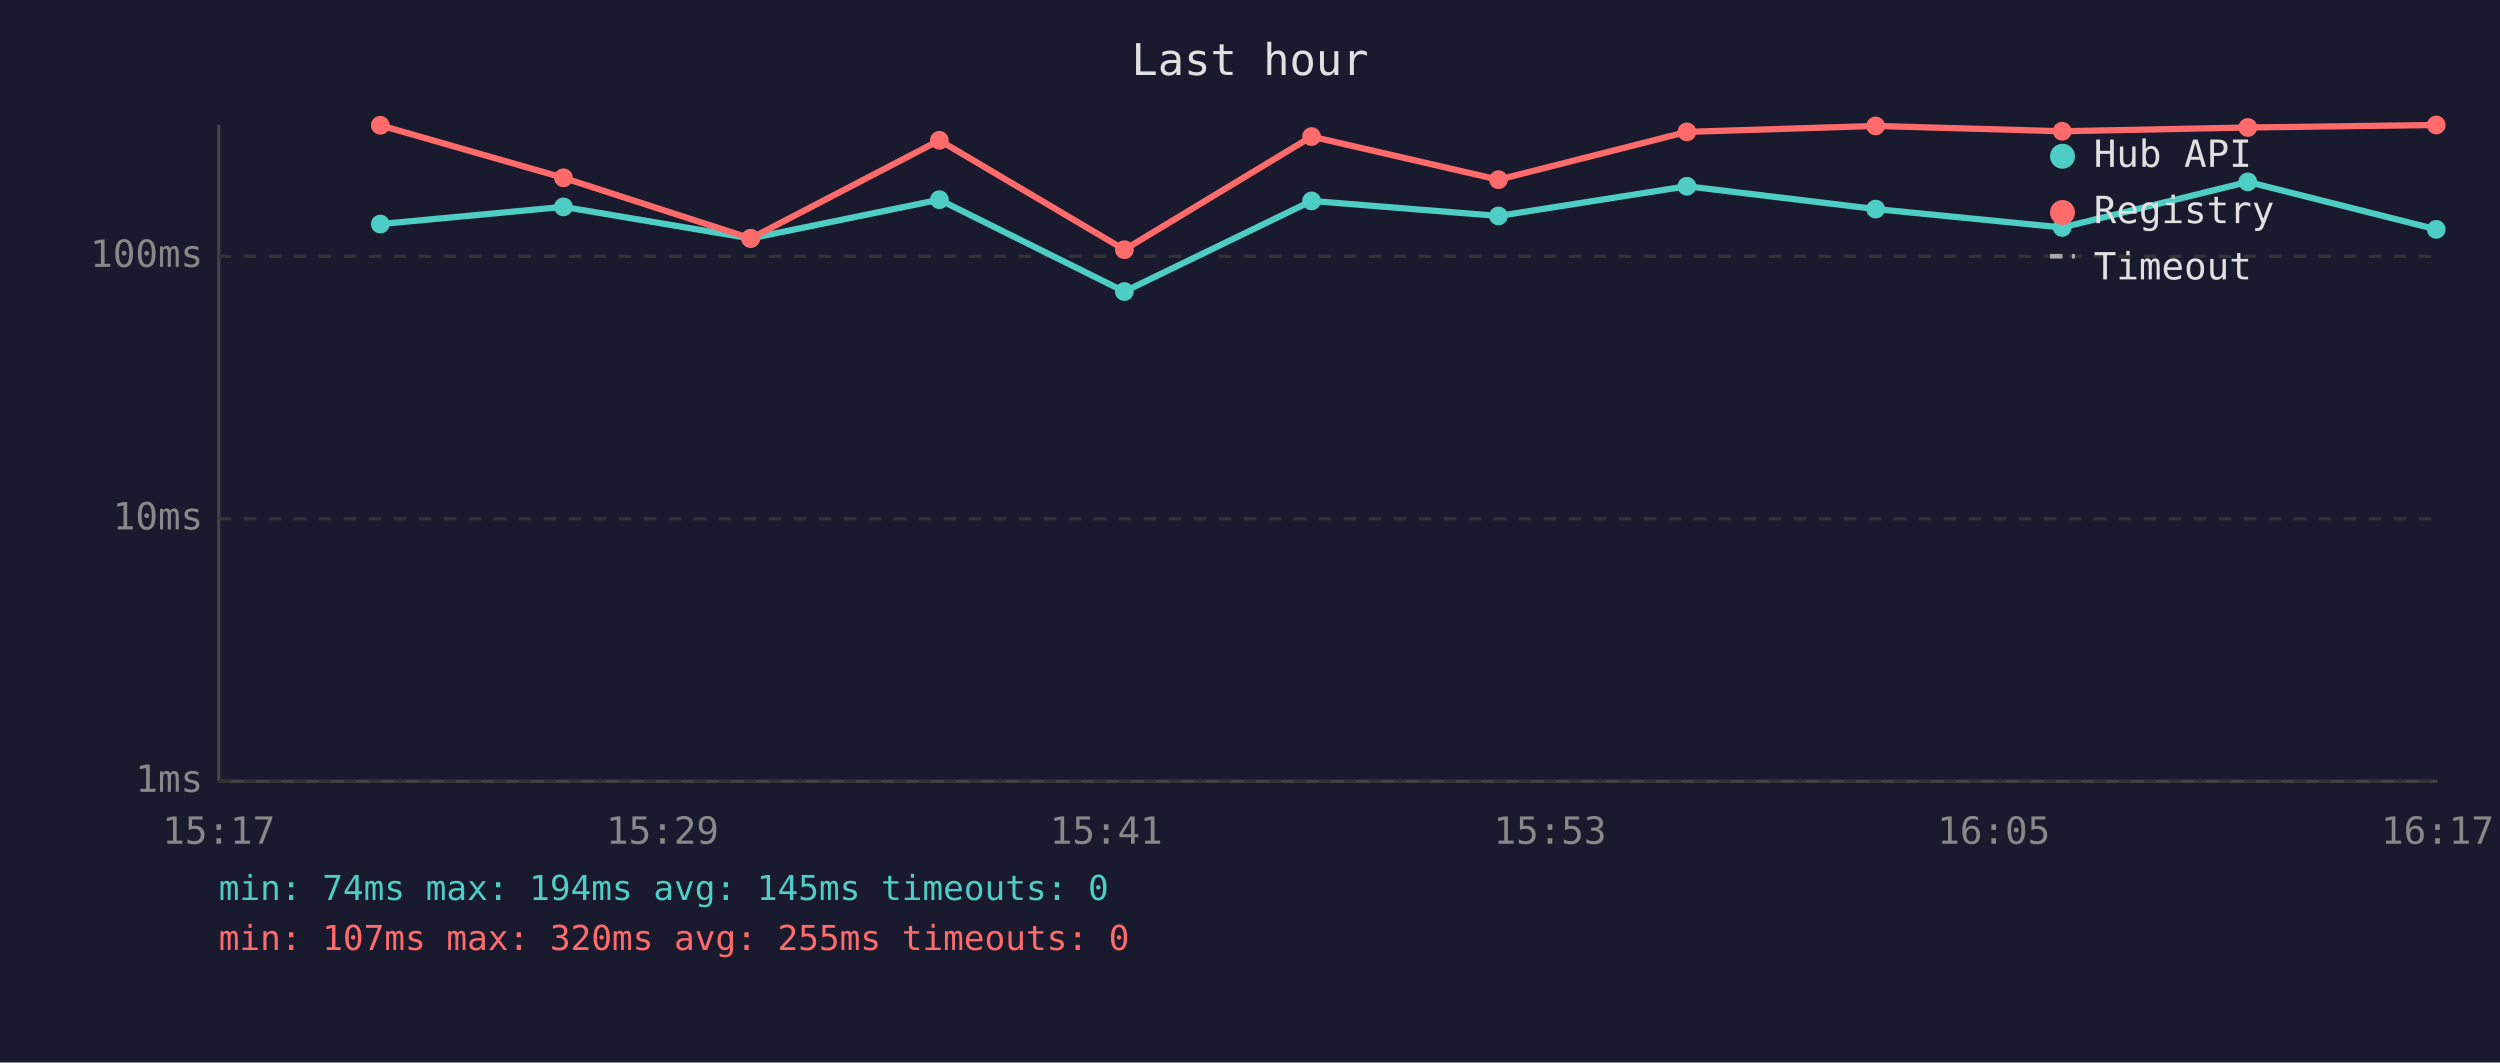
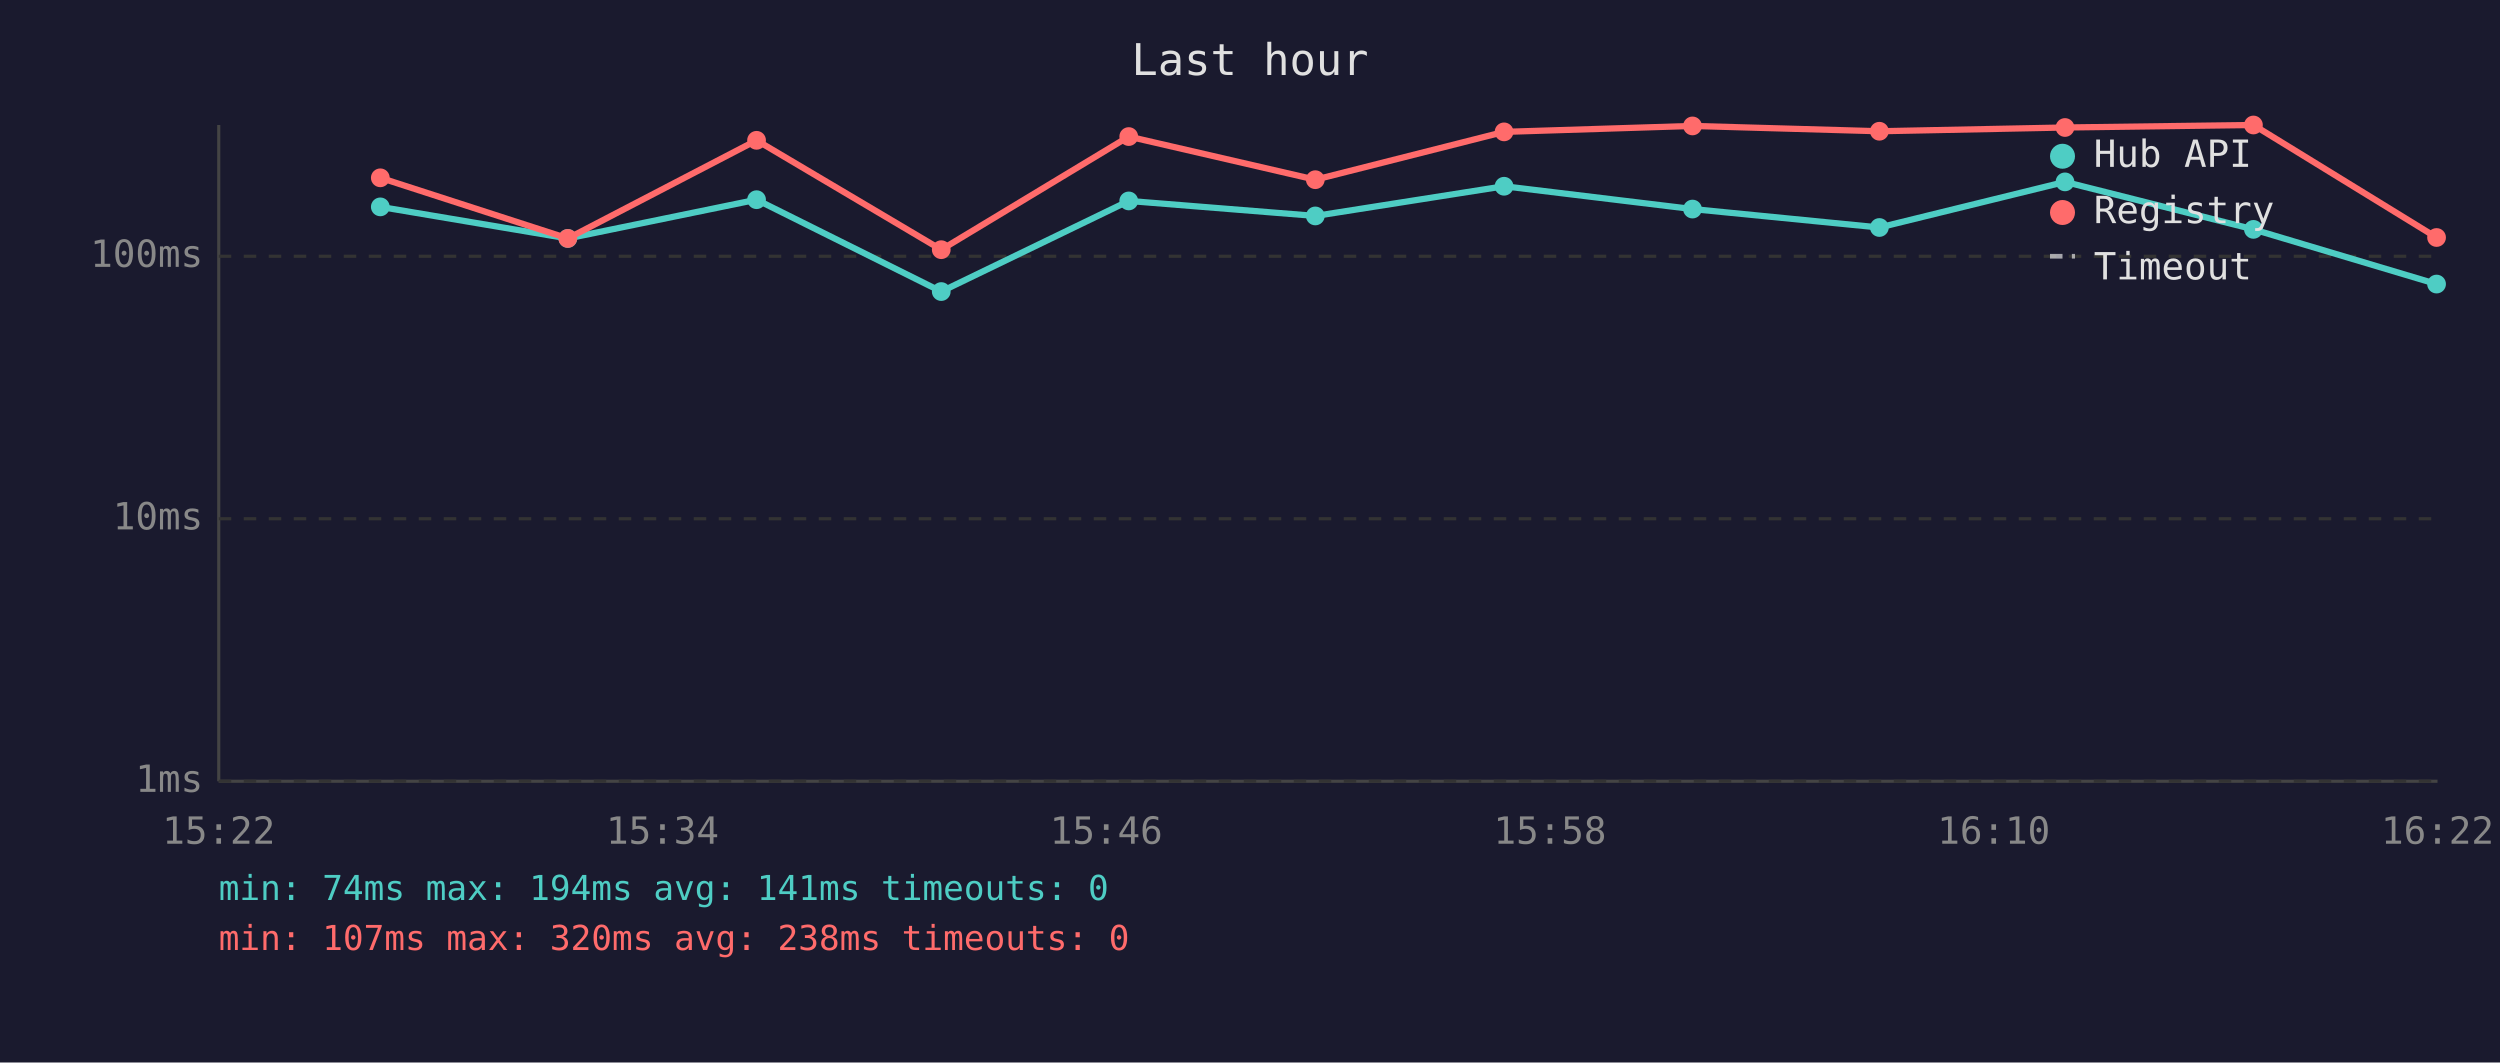
<svg xmlns="http://www.w3.org/2000/svg" viewBox="0 0 800 340" font-family="monospace" font-size="12">
  <rect width="800" height="340" fill="#1a1a2e" />
  <text x="400" y="24" fill="#e0e0e0" font-size="14" text-anchor="middle">Last hour</text>
  <line x1="70" y1="40" x2="70" y2="250" stroke="#444" stroke-width="1" />
  <line x1="70" y1="250" x2="780" y2="250" stroke="#444" stroke-width="1" />
  <line x1="70" y1="250" x2="780" y2="250" stroke="#333" stroke-width="1" stroke-dasharray="4" />
  <text x="65" y="250" fill="#888" text-anchor="end" dominant-baseline="middle">1ms</text>
  <line x1="70" y1="166" x2="780" y2="166" stroke="#333" stroke-width="1" stroke-dasharray="4" />
  <text x="65" y="166" fill="#888" text-anchor="end" dominant-baseline="middle">10ms</text>
  <line x1="70" y1="82" x2="780" y2="82" stroke="#333" stroke-width="1" stroke-dasharray="4" />
  <text x="65" y="82" fill="#888" text-anchor="end" dominant-baseline="middle">100ms</text>
-   <text x="70" y="270" fill="#888" text-anchor="middle">15:17</text>
-   <text x="212" y="270" fill="#888" text-anchor="middle">15:29</text>
-   <text x="354" y="270" fill="#888" text-anchor="middle">15:41</text>
-   <text x="496" y="270" fill="#888" text-anchor="middle">15:53</text>
-   <text x="638" y="270" fill="#888" text-anchor="middle">16:05</text>
-   <text x="780" y="270" fill="#888" text-anchor="middle">16:17</text>
-   <polyline points="121.7,71.7 180.3,66.2 240.2,76.3 300.6,63.9 359.8,93.3 419.7,64.3 479.5,69.1 539.8,59.6 600.2,66.9 659.9,72.8 719.3,58.2 779.6,73.4" fill="none" stroke="#4ecdc4" stroke-width="2" opacity="1" />
-   <circle cx="121.7" cy="71.7" r="3" fill="#4ecdc4" />
-   <circle cx="180.3" cy="66.2" r="3" fill="#4ecdc4" />
-   <circle cx="240.2" cy="76.3" r="3" fill="#4ecdc4" />
-   <circle cx="300.6" cy="63.9" r="3" fill="#4ecdc4" />
-   <circle cx="359.8" cy="93.3" r="3" fill="#4ecdc4" />
-   <circle cx="419.7" cy="64.3" r="3" fill="#4ecdc4" />
-   <circle cx="479.5" cy="69.1" r="3" fill="#4ecdc4" />
-   <circle cx="539.8" cy="59.6" r="3" fill="#4ecdc4" />
-   <circle cx="600.2" cy="66.9" r="3" fill="#4ecdc4" />
-   <circle cx="659.9" cy="72.8" r="3" fill="#4ecdc4" />
-   <circle cx="719.3" cy="58.2" r="3" fill="#4ecdc4" />
-   <circle cx="779.6" cy="73.4" r="3" fill="#4ecdc4" />
-   <polyline points="121.7,40.1 180.3,56.9 240.2,76.3 300.6,44.9 359.8,79.9 419.7,43.7 479.5,57.5 539.8,42.2 600.2,40.3 659.9,42.0 719.3,40.8 779.6,40.0" fill="none" stroke="#ff6b6b" stroke-width="2" opacity="1" />
-   <circle cx="121.7" cy="40.1" r="3" fill="#ff6b6b" />
-   <circle cx="180.3" cy="56.9" r="3" fill="#ff6b6b" />
-   <circle cx="240.2" cy="76.3" r="3" fill="#ff6b6b" />
-   <circle cx="300.6" cy="44.9" r="3" fill="#ff6b6b" />
-   <circle cx="359.8" cy="79.9" r="3" fill="#ff6b6b" />
-   <circle cx="419.7" cy="43.7" r="3" fill="#ff6b6b" />
-   <circle cx="479.5" cy="57.5" r="3" fill="#ff6b6b" />
-   <circle cx="539.8" cy="42.2" r="3" fill="#ff6b6b" />
-   <circle cx="600.2" cy="40.3" r="3" fill="#ff6b6b" />
-   <circle cx="659.9" cy="42.0" r="3" fill="#ff6b6b" />
-   <circle cx="719.3" cy="40.8" r="3" fill="#ff6b6b" />
-   <circle cx="779.6" cy="40.0" r="3" fill="#ff6b6b" />
+   <text x="70" y="270" fill="#888" text-anchor="middle">15:22</text>
+   <text x="212" y="270" fill="#888" text-anchor="middle">15:34</text>
+   <text x="354" y="270" fill="#888" text-anchor="middle">15:46</text>
+   <text x="496" y="270" fill="#888" text-anchor="middle">15:58</text>
+   <text x="638" y="270" fill="#888" text-anchor="middle">16:10</text>
+   <text x="780" y="270" fill="#888" text-anchor="middle">16:22</text>
+   <polyline points="121.7,66.2 181.7,76.3 242.1,63.9 301.2,93.3 361.2,64.3 420.9,69.1 481.3,59.6 541.6,66.9 601.4,72.8 660.8,58.2 721.1,73.4 779.7,90.9" fill="none" stroke="#4ecdc4" stroke-width="2" opacity="1" />
+   <circle cx="121.7" cy="66.2" r="3" fill="#4ecdc4" />
+   <circle cx="181.7" cy="76.3" r="3" fill="#4ecdc4" />
+   <circle cx="242.1" cy="63.9" r="3" fill="#4ecdc4" />
+   <circle cx="301.2" cy="93.3" r="3" fill="#4ecdc4" />
+   <circle cx="361.2" cy="64.3" r="3" fill="#4ecdc4" />
+   <circle cx="420.9" cy="69.1" r="3" fill="#4ecdc4" />
+   <circle cx="481.3" cy="59.6" r="3" fill="#4ecdc4" />
+   <circle cx="541.6" cy="66.9" r="3" fill="#4ecdc4" />
+   <circle cx="601.4" cy="72.8" r="3" fill="#4ecdc4" />
+   <circle cx="660.8" cy="58.2" r="3" fill="#4ecdc4" />
+   <circle cx="721.1" cy="73.4" r="3" fill="#4ecdc4" />
+   <circle cx="779.7" cy="90.9" r="3" fill="#4ecdc4" />
+   <polyline points="121.7,56.9 181.7,76.3 242.1,44.9 301.2,79.9 361.2,43.7 420.9,57.5 481.3,42.2 541.6,40.3 601.4,42.0 660.8,40.8 721.1,40.0 779.7,76.0" fill="none" stroke="#ff6b6b" stroke-width="2" opacity="1" />
+   <circle cx="121.7" cy="56.9" r="3" fill="#ff6b6b" />
+   <circle cx="181.7" cy="76.3" r="3" fill="#ff6b6b" />
+   <circle cx="242.1" cy="44.9" r="3" fill="#ff6b6b" />
+   <circle cx="301.2" cy="79.9" r="3" fill="#ff6b6b" />
+   <circle cx="361.2" cy="43.7" r="3" fill="#ff6b6b" />
+   <circle cx="420.9" cy="57.5" r="3" fill="#ff6b6b" />
+   <circle cx="481.3" cy="42.2" r="3" fill="#ff6b6b" />
+   <circle cx="541.6" cy="40.3" r="3" fill="#ff6b6b" />
+   <circle cx="601.4" cy="42.0" r="3" fill="#ff6b6b" />
+   <circle cx="660.8" cy="40.8" r="3" fill="#ff6b6b" />
+   <circle cx="721.1" cy="40.0" r="3" fill="#ff6b6b" />
+   <circle cx="779.7" cy="76.0" r="3" fill="#ff6b6b" />
  <circle cx="660" cy="50" r="4" fill="#4ecdc4" />
  <text x="670" y="50" fill="#e0e0e0" dominant-baseline="middle">Hub API</text>
  <circle cx="660" cy="68" r="4" fill="#ff6b6b" />
  <text x="670" y="68" fill="#e0e0e0" dominant-baseline="middle">Registry</text>
  <line x1="656" y1="82" x2="664" y2="82" stroke="#e0e0e0" stroke-width="1.5" stroke-dasharray="4,3" opacity="0.7" />
  <text x="670" y="86" fill="#e0e0e0" dominant-baseline="middle">Timeout</text>
-   <text x="70" y="288" fill="#4ecdc4" font-size="11">min: 74ms  max: 194ms  avg: 145ms  timeouts: 0</text>
-   <text x="70" y="304" fill="#ff6b6b" font-size="11">min: 107ms  max: 320ms  avg: 255ms  timeouts: 0</text>
+   <text x="70" y="288" fill="#4ecdc4" font-size="11">min: 74ms  max: 194ms  avg: 141ms  timeouts: 0</text>
+   <text x="70" y="304" fill="#ff6b6b" font-size="11">min: 107ms  max: 320ms  avg: 238ms  timeouts: 0</text>
</svg>
